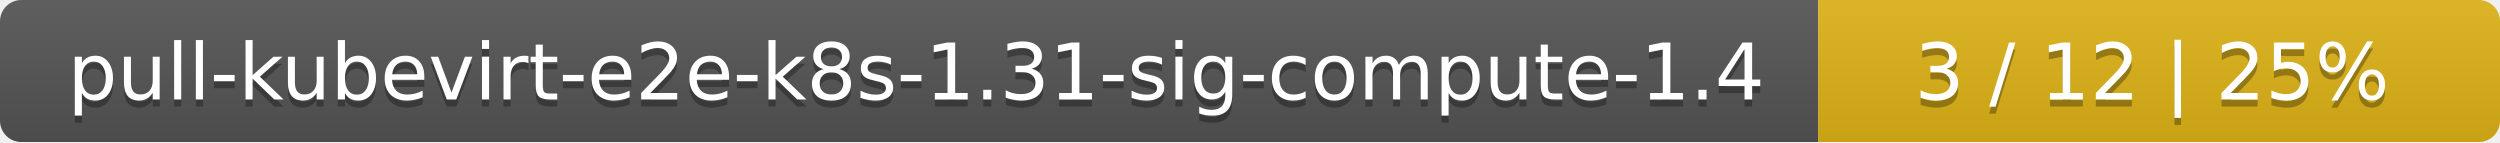
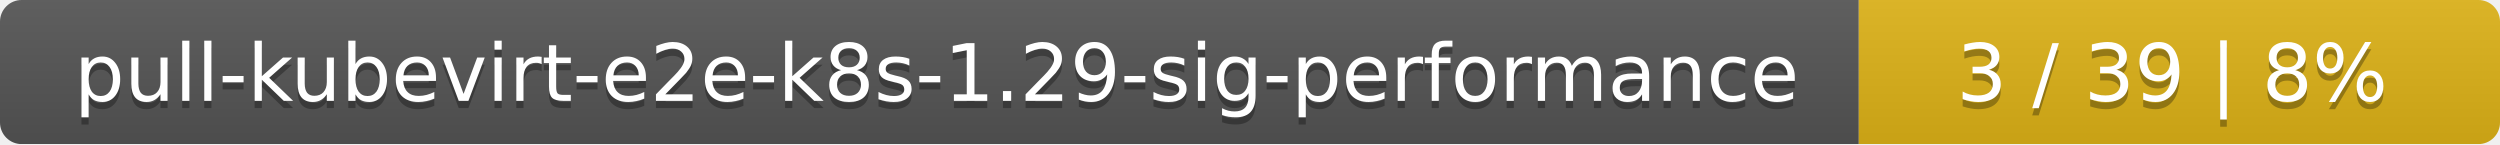
- <svg xmlns="http://www.w3.org/2000/svg" width="352" height="20">
+ <svg xmlns="http://www.w3.org/2000/svg" width="347" height="20">
  <linearGradient id="smooth" x2="0" y2="100%">
    <stop offset="0" stop-color="#bbb" stop-opacity=".1" />
    <stop offset="1" stop-opacity=".1" />
  </linearGradient>
  <mask id="round">
-     <rect width="352" height="20" rx="3" fill="#fff" />
+     <rect width="347" height="20" rx="3" fill="#fff" />
  </mask>
  <g mask="url(#round)">
-     <rect width="256" height="20" fill="#555" />
-     <rect x="256" width="96" height="20" fill="#dfb317" />
-     <rect width="352" height="20" fill="url(#smooth)" />
+     <rect width="258" height="20" fill="#555" />
+     <rect x="258" width="89" height="20" fill="#dfb317" />
+     <rect width="347" height="20" fill="url(#smooth)" />
  </g>
  <g fill="#fff" text-anchor="middle" font-family="DejaVu Sans,Verdana,Geneva,sans-serif" font-size="11">
-     <text x="129" y="15" fill="#010101" fill-opacity=".3">pull-kubevirt-e2e-k8s-1.31-sig-compute-1.4</text>
-     <text x="129" y="14">pull-kubevirt-e2e-k8s-1.31-sig-compute-1.4</text>
-     <text x="303" y="15" fill="#010101" fill-opacity=".3">3 / 12    |    25%</text>
-     <text x="303" y="14">3 / 12    |    25%</text>
+     <text x="130" y="15" fill="#010101" fill-opacity=".3">pull-kubevirt-e2e-k8s-1.29-sig-performance</text>
+     <text x="130" y="14">pull-kubevirt-e2e-k8s-1.29-sig-performance</text>
+     <text x="301.5" y="15" fill="#010101" fill-opacity=".3">3 / 39    |    8%</text>
+     <text x="301.5" y="14">3 / 39    |    8%</text>
  </g>
</svg>
